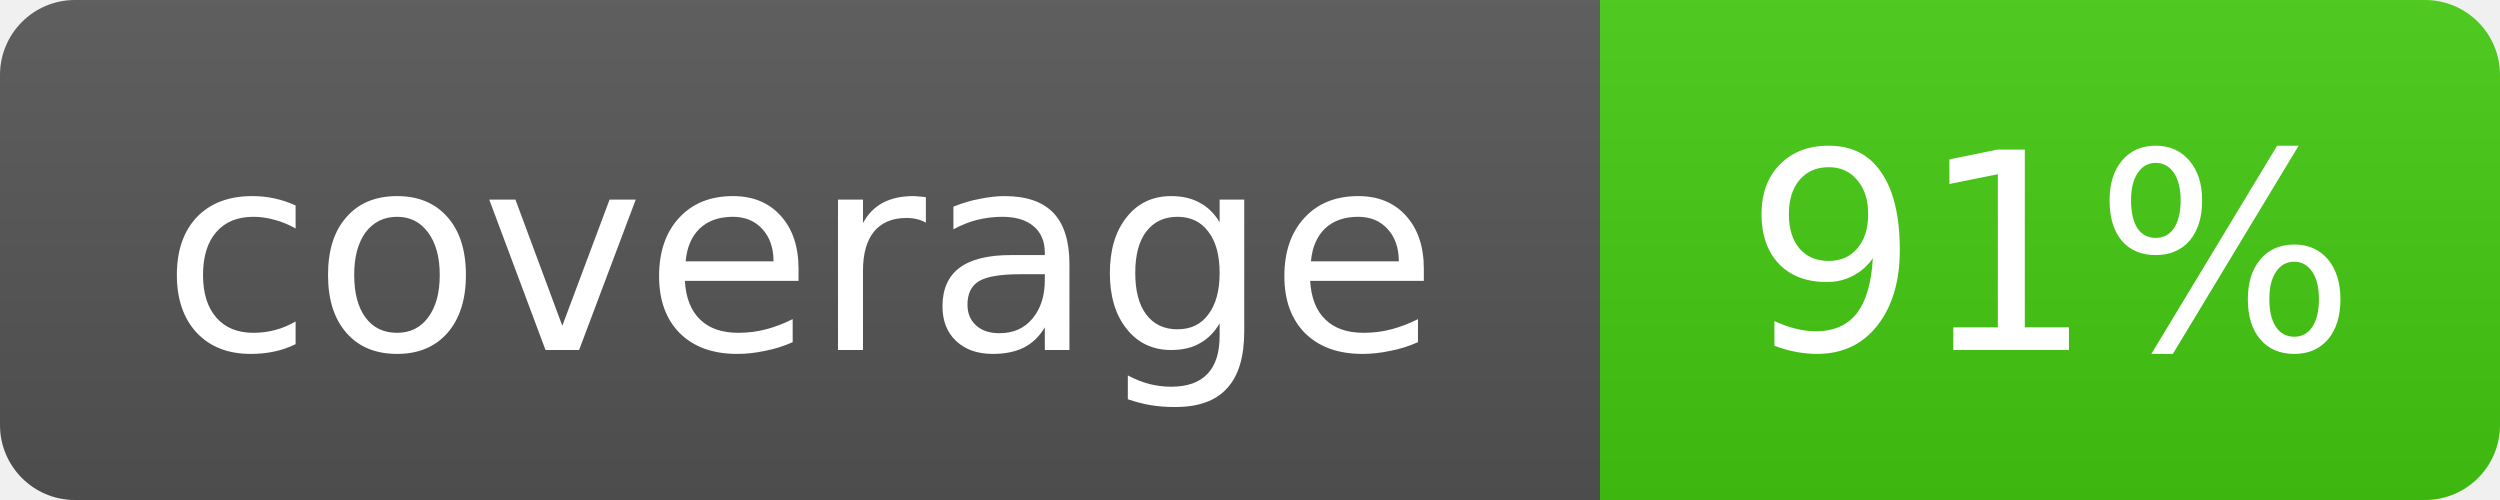
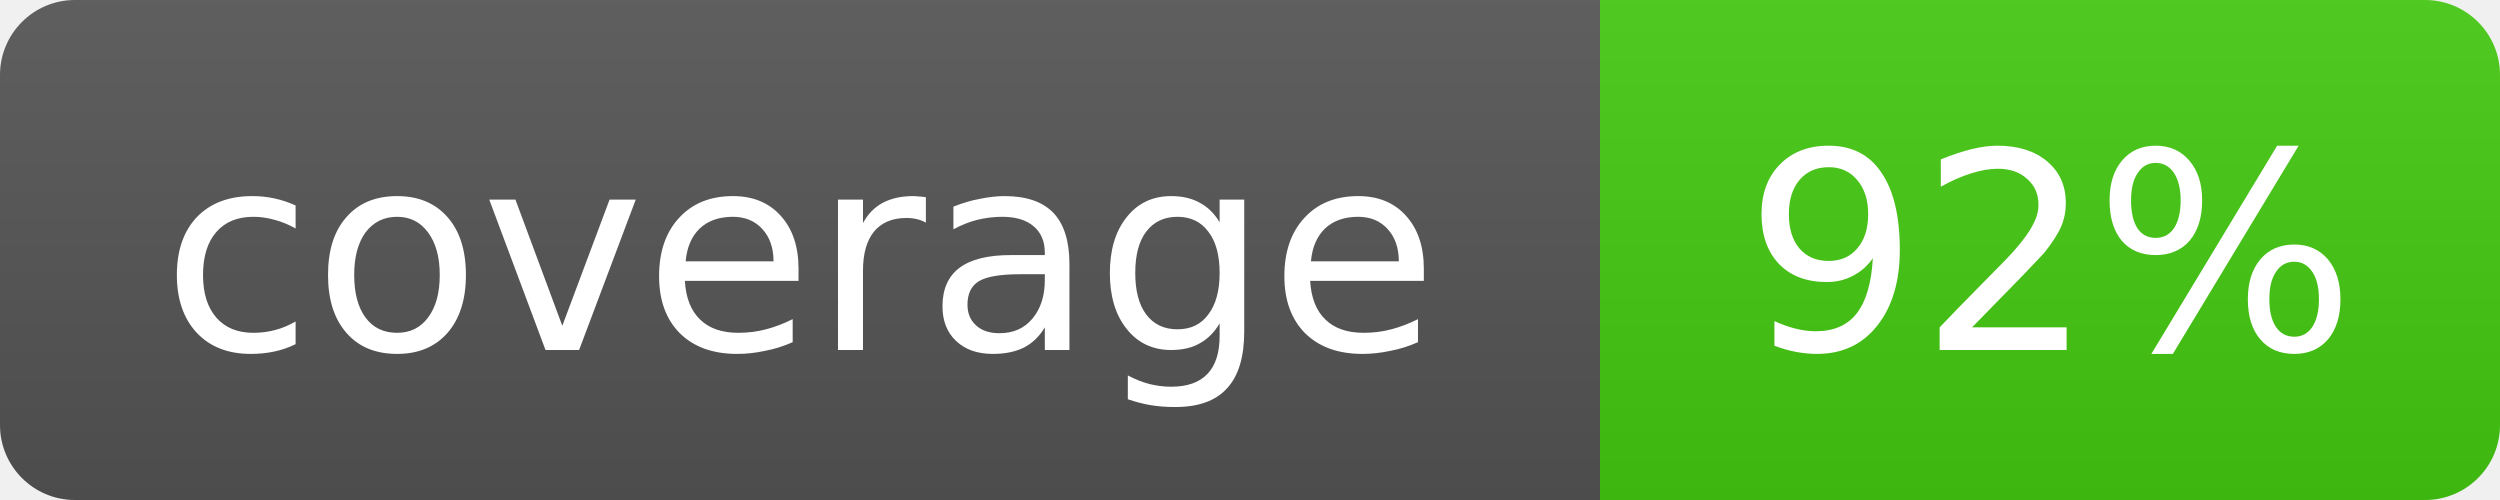
- <svg xmlns="http://www.w3.org/2000/svg" width="100" height="20" role="img" aria-label="coverage: 91%">
+ <svg xmlns="http://www.w3.org/2000/svg" width="100" height="20" role="img" aria-label="coverage: 92%">
  <linearGradient id="s" x2="0" y2="100%">
    <stop offset="0" stop-color="#bbb" stop-opacity=".1" />
    <stop offset="1" stop-opacity=".1" />
  </linearGradient>
  <clipPath id="r">
    <rect width="100" height="20" rx="3" fill="#fff" />
  </clipPath>
  <g clip-path="url(#r)">
    <rect width="64" height="20" fill="#555" />
    <rect x="64" width="36" height="20" fill="#4c1" />
    <rect width="100" height="20" fill="url(#s)" />
  </g>
  <g fill="#fff" text-anchor="middle" font-family="Verdana,Geneva,DejaVu Sans,sans-serif" font-size="11">
    <text x="32.0" y="14">coverage</text>
-     <text x="82.0" y="14">91%</text>
+     <text x="82.0" y="14">92%</text>
  </g>
</svg>
